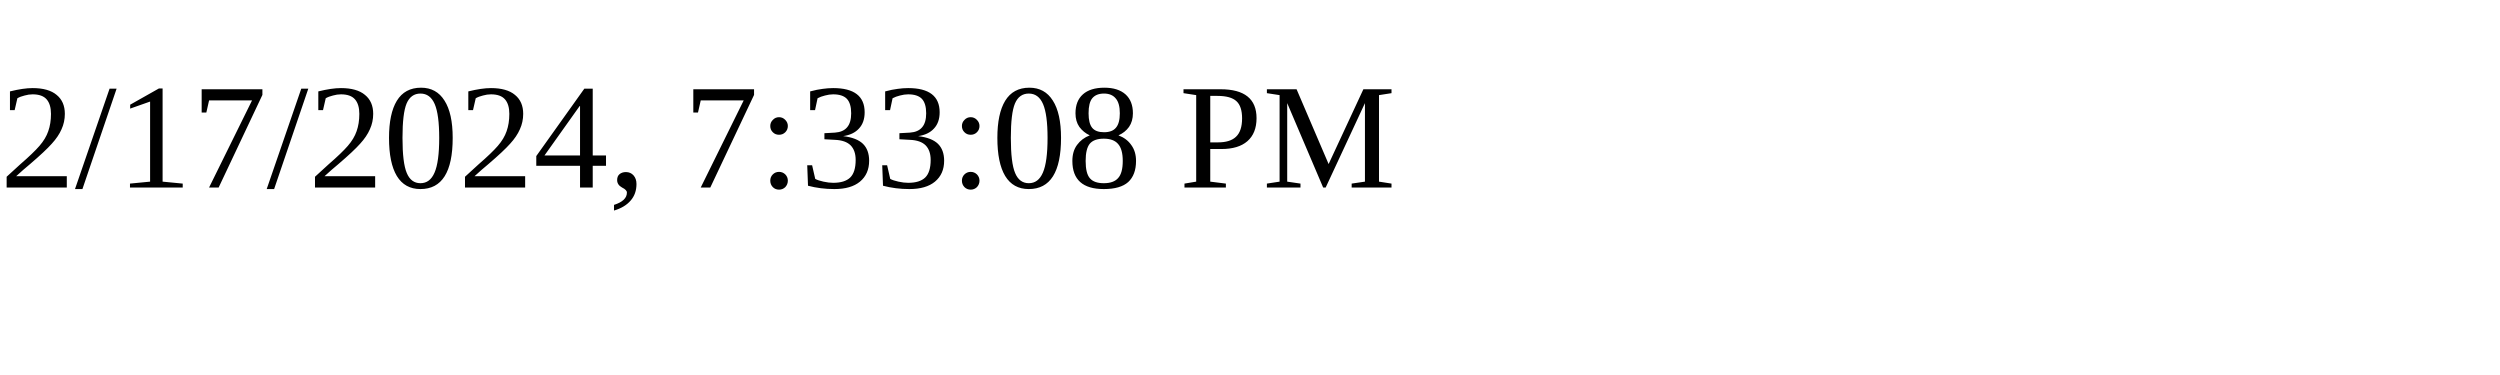
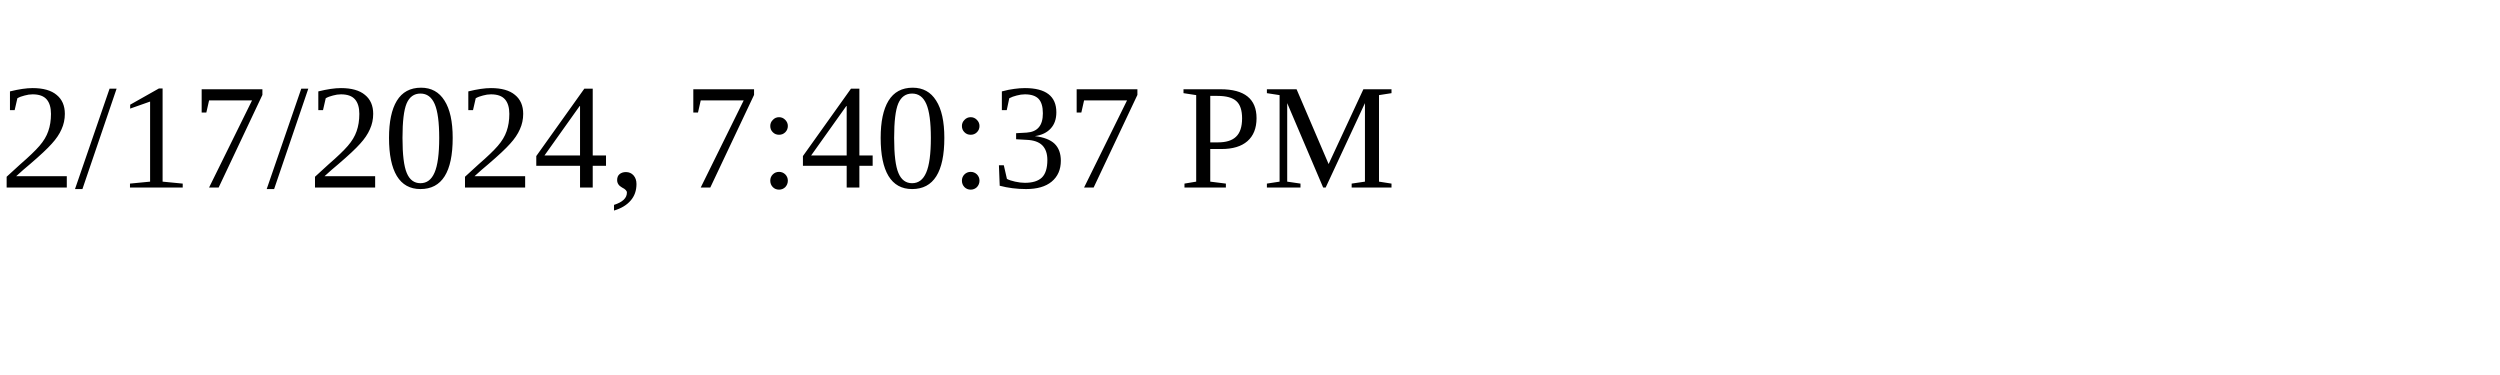
<svg xmlns="http://www.w3.org/2000/svg" height="30" width="200">
-   <text x="0" y="15">2/17/2024, 7:33:08 PM</text>
+   <text x="0" y="15">2/17/2024, 7:40:37 PM</text>
</svg>
